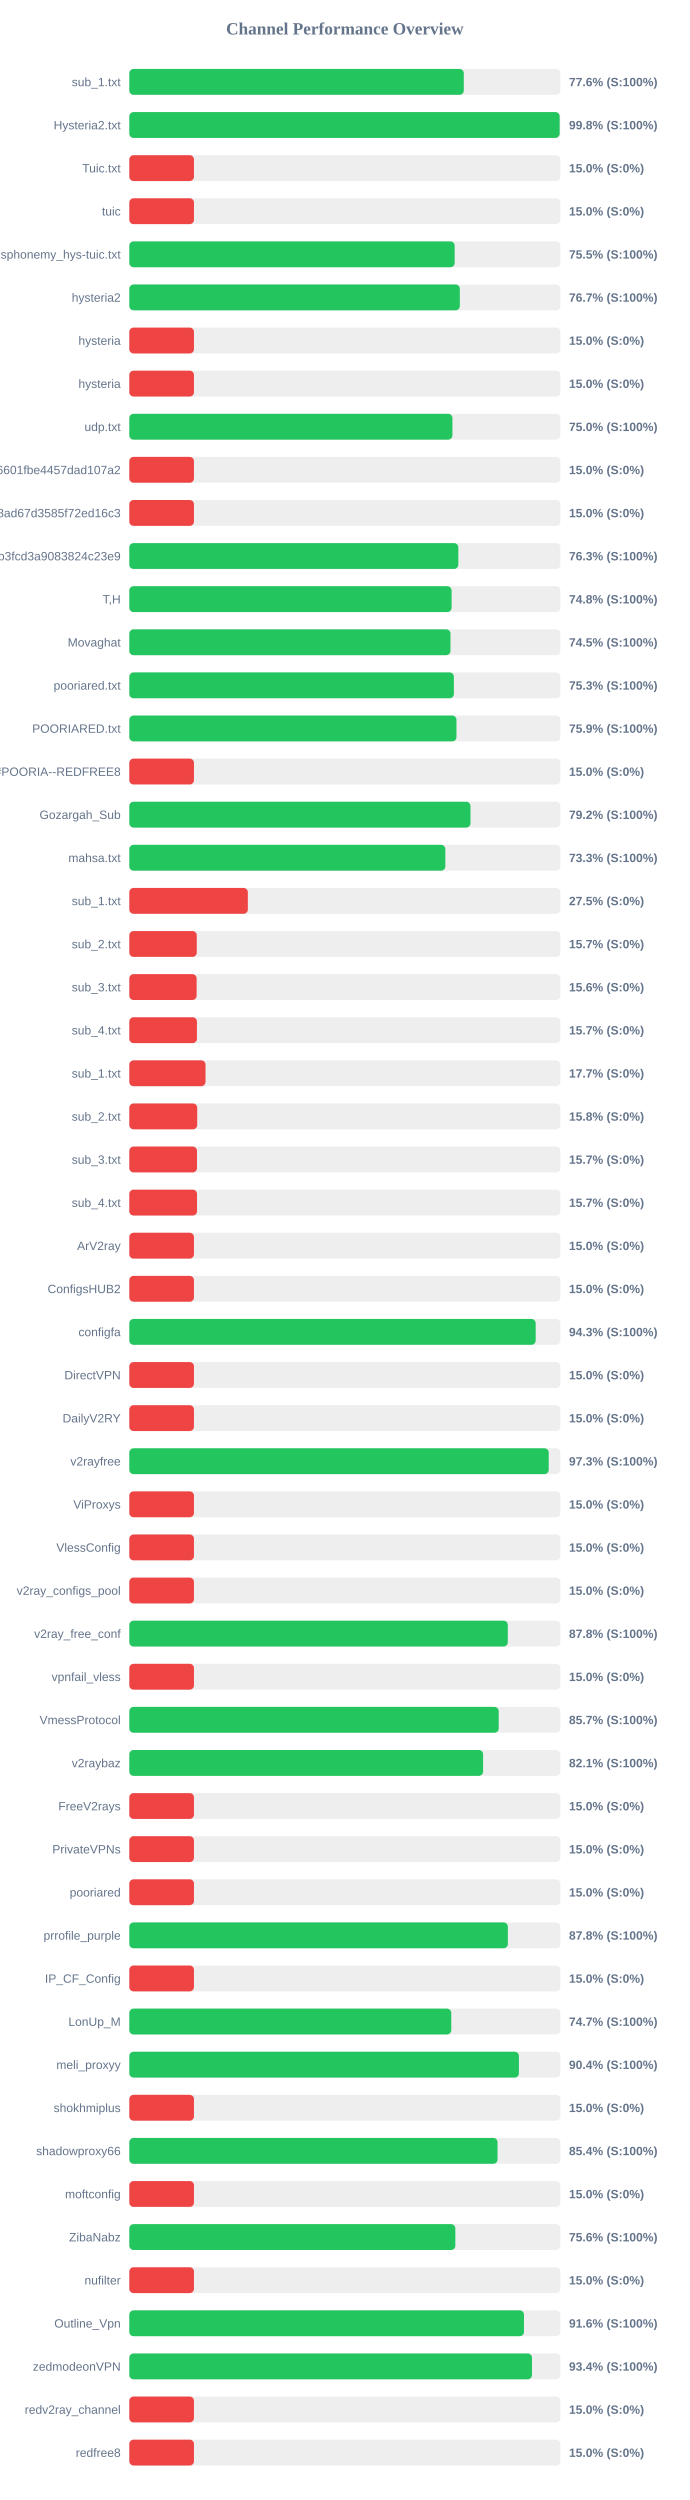
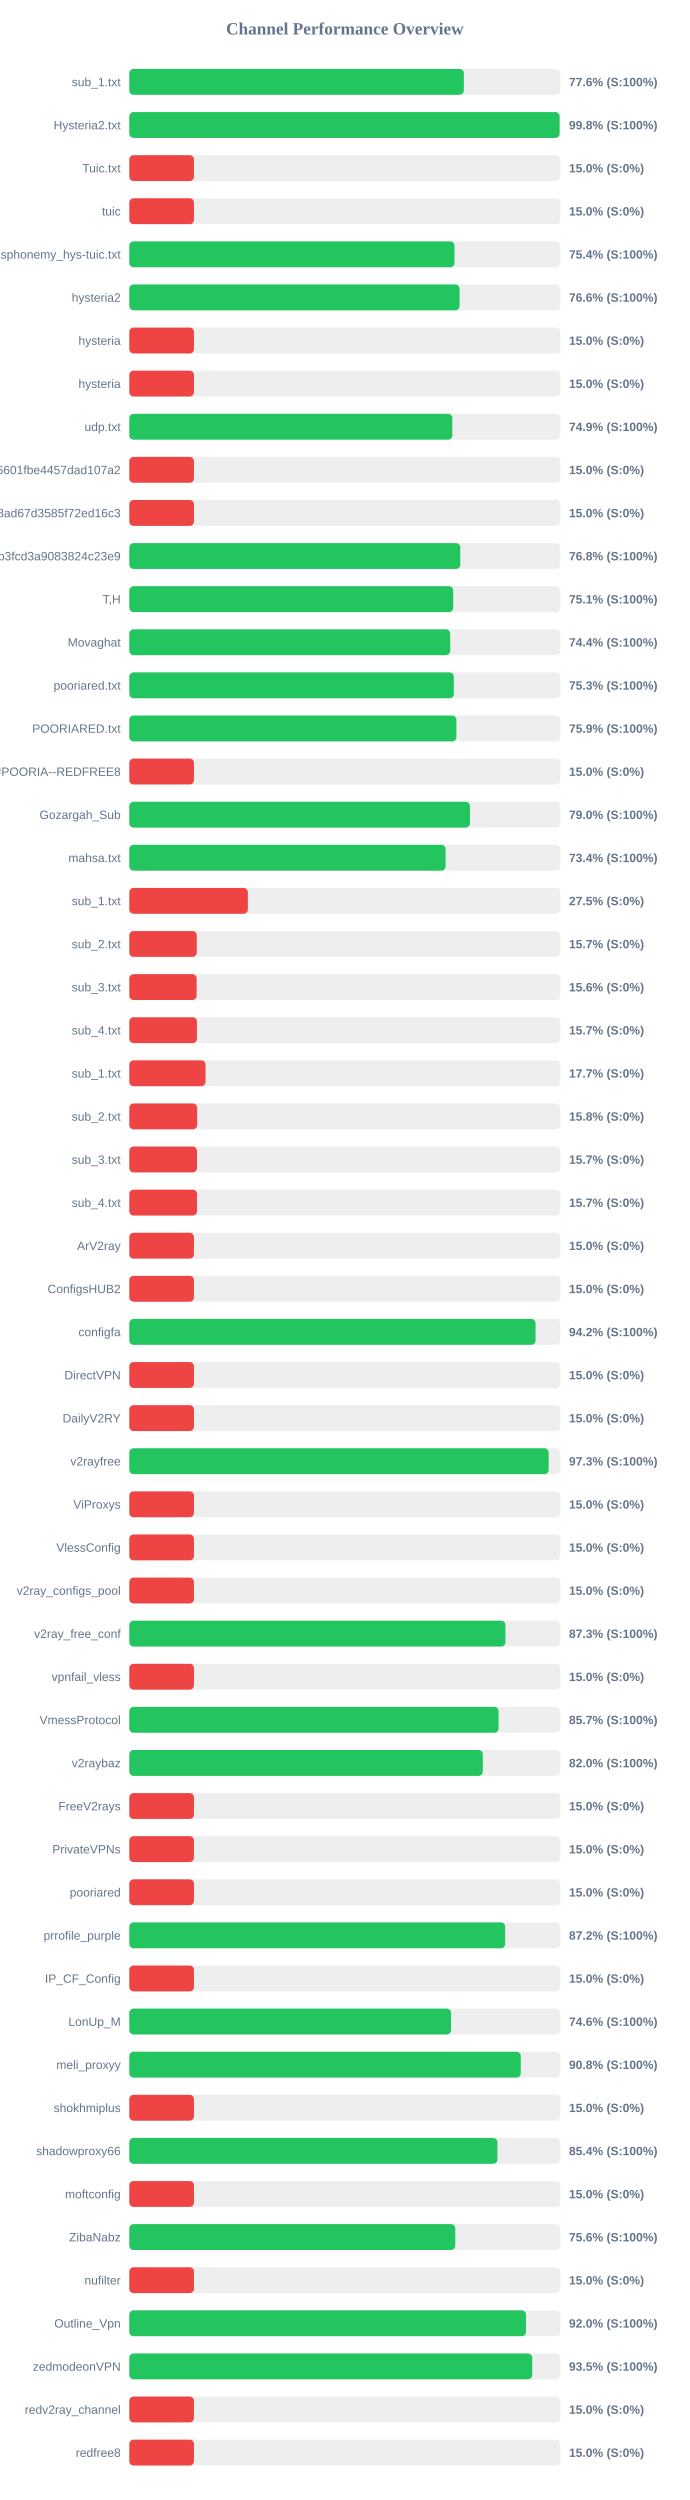
<svg xmlns="http://www.w3.org/2000/svg" width="800" height="2900" version="1.1">
  <style>
        .row { font: 14px Arial; fill: #64748b; }
        .score { font: bold 14px Arial; fill: #64748b; }
    </style>
  <text x="400" y="40" text-anchor="middle" font-size="20px" font-weight="bold" fill="#64748b">Channel Performance Overview</text>
  <rect x="150" y="80" width="500" height="30" fill="#eee" rx="5" />
-   <rect x="150" y="80" width="388.0" height="30" fill="#22c55e" rx="5" />
+   <rect x="150" y="80" width="388.05" height="30" fill="#22c55e" rx="5" />
  <text x="140" y="100" text-anchor="end" class="row">sub_1.txt</text>
  <text x="660" y="100" text-anchor="start" class="score">77.6% (S:100%)</text>
  <rect x="150" y="130" width="500" height="30" fill="#eee" rx="5" />
-   <rect x="150" y="130" width="499.2" height="30" fill="#22c55e" rx="5" />
+   <rect x="150" y="130" width="499.15" height="30" fill="#22c55e" rx="5" />
  <text x="140" y="150" text-anchor="end" class="row">Hysteria2.txt</text>
  <text x="660" y="150" text-anchor="start" class="score">99.8% (S:100%)</text>
  <rect x="150" y="180" width="500" height="30" fill="#eee" rx="5" />
  <rect x="150" y="180" width="75.0" height="30" fill="#ef4444" rx="5" />
  <text x="140" y="200" text-anchor="end" class="row">Tuic.txt</text>
  <text x="660" y="200" text-anchor="start" class="score">15.0% (S:0%)</text>
  <rect x="150" y="230" width="500" height="30" fill="#eee" rx="5" />
  <rect x="150" y="230" width="75.0" height="30" fill="#ef4444" rx="5" />
  <text x="140" y="250" text-anchor="end" class="row">tuic</text>
  <text x="660" y="250" text-anchor="start" class="score">15.0% (S:0%)</text>
  <rect x="150" y="280" width="500" height="30" fill="#eee" rx="5" />
-   <rect x="150" y="280" width="377.4" height="30" fill="#22c55e" rx="5" />
+   <rect x="150" y="280" width="377.2" height="30" fill="#22c55e" rx="5" />
  <text x="140" y="300" text-anchor="end" class="row">ndsphonemy_hys-tuic.txt</text>
-   <text x="660" y="300" text-anchor="start" class="score">75.5% (S:100%)</text>
+   <text x="660" y="300" text-anchor="start" class="score">75.4% (S:100%)</text>
  <rect x="150" y="330" width="500" height="30" fill="#eee" rx="5" />
-   <rect x="150" y="330" width="383.4" height="30" fill="#22c55e" rx="5" />
+   <rect x="150" y="330" width="383.1" height="30" fill="#22c55e" rx="5" />
  <text x="140" y="350" text-anchor="end" class="row">hysteria2</text>
-   <text x="660" y="350" text-anchor="start" class="score">76.7% (S:100%)</text>
+   <text x="660" y="350" text-anchor="start" class="score">76.6% (S:100%)</text>
  <rect x="150" y="380" width="500" height="30" fill="#eee" rx="5" />
  <rect x="150" y="380" width="75.0" height="30" fill="#ef4444" rx="5" />
  <text x="140" y="400" text-anchor="end" class="row">hysteria</text>
  <text x="660" y="400" text-anchor="start" class="score">15.0% (S:0%)</text>
  <rect x="150" y="430" width="500" height="30" fill="#eee" rx="5" />
  <rect x="150" y="430" width="75.0" height="30" fill="#ef4444" rx="5" />
  <text x="140" y="450" text-anchor="end" class="row">hysteria</text>
  <text x="660" y="450" text-anchor="start" class="score">15.0% (S:0%)</text>
  <rect x="150" y="480" width="500" height="30" fill="#eee" rx="5" />
-   <rect x="150" y="480" width="374.8" height="30" fill="#22c55e" rx="5" />
+   <rect x="150" y="480" width="374.7" height="30" fill="#22c55e" rx="5" />
  <text x="140" y="500" text-anchor="end" class="row">udp.txt</text>
-   <text x="660" y="500" text-anchor="start" class="score">75.0% (S:100%)</text>
+   <text x="660" y="500" text-anchor="start" class="score">74.9% (S:100%)</text>
  <rect x="150" y="530" width="500" height="30" fill="#eee" rx="5" />
  <rect x="150" y="530" width="75.0" height="30" fill="#ef4444" rx="5" />
  <text x="140" y="550" text-anchor="end" class="row">6ca22ad3b96aa6601fbe4457dad107a2</text>
  <text x="660" y="550" text-anchor="start" class="score">15.0% (S:0%)</text>
  <rect x="150" y="580" width="500" height="30" fill="#eee" rx="5" />
  <rect x="150" y="580" width="75.0" height="30" fill="#ef4444" rx="5" />
  <text x="140" y="600" text-anchor="end" class="row">d2ddf60933dd08ad67d3585f72ed16c3</text>
  <text x="660" y="600" text-anchor="start" class="score">15.0% (S:0%)</text>
  <rect x="150" y="630" width="500" height="30" fill="#eee" rx="5" />
-   <rect x="150" y="630" width="381.65" height="30" fill="#22c55e" rx="5" />
+   <rect x="150" y="630" width="383.9" height="30" fill="#22c55e" rx="5" />
  <text x="140" y="650" text-anchor="end" class="row">subscribe?token=8bc38a0c131e9b3fcd3a9083824c23e9</text>
-   <text x="660" y="650" text-anchor="start" class="score">76.3% (S:100%)</text>
+   <text x="660" y="650" text-anchor="start" class="score">76.8% (S:100%)</text>
  <rect x="150" y="680" width="500" height="30" fill="#eee" rx="5" />
-   <rect x="150" y="680" width="373.85" height="30" fill="#22c55e" rx="5" />
+   <rect x="150" y="680" width="375.7" height="30" fill="#22c55e" rx="5" />
  <text x="140" y="700" text-anchor="end" class="row">T,H</text>
-   <text x="660" y="700" text-anchor="start" class="score">74.8% (S:100%)</text>
+   <text x="660" y="700" text-anchor="start" class="score">75.1% (S:100%)</text>
  <rect x="150" y="730" width="500" height="30" fill="#eee" rx="5" />
-   <rect x="150" y="730" width="372.55" height="30" fill="#22c55e" rx="5" />
+   <rect x="150" y="730" width="372.2" height="30" fill="#22c55e" rx="5" />
  <text x="140" y="750" text-anchor="end" class="row">Movaghat</text>
-   <text x="660" y="750" text-anchor="start" class="score">74.5% (S:100%)</text>
+   <text x="660" y="750" text-anchor="start" class="score">74.4% (S:100%)</text>
  <rect x="150" y="780" width="500" height="30" fill="#eee" rx="5" />
-   <rect x="150" y="780" width="376.5" height="30" fill="#22c55e" rx="5" />
+   <rect x="150" y="780" width="376.45" height="30" fill="#22c55e" rx="5" />
  <text x="140" y="800" text-anchor="end" class="row">pooriared.txt</text>
  <text x="660" y="800" text-anchor="start" class="score">75.3% (S:100%)</text>
  <rect x="150" y="830" width="500" height="30" fill="#eee" rx="5" />
-   <rect x="150" y="830" width="379.5" height="30" fill="#22c55e" rx="5" />
+   <rect x="150" y="830" width="379.4" height="30" fill="#22c55e" rx="5" />
  <text x="140" y="850" text-anchor="end" class="row">POORIARED.txt</text>
  <text x="660" y="850" text-anchor="start" class="score">75.9% (S:100%)</text>
  <rect x="150" y="880" width="500" height="30" fill="#eee" rx="5" />
  <rect x="150" y="880" width="75.0" height="30" fill="#ef4444" rx="5" />
  <text x="140" y="900" text-anchor="end" class="row">POORIA--REDFREE8.txt#POORIA--REDFREE8</text>
  <text x="660" y="900" text-anchor="start" class="score">15.0% (S:0%)</text>
  <rect x="150" y="930" width="500" height="30" fill="#eee" rx="5" />
-   <rect x="150" y="930" width="395.75" height="30" fill="#22c55e" rx="5" />
+   <rect x="150" y="930" width="395.15" height="30" fill="#22c55e" rx="5" />
  <text x="140" y="950" text-anchor="end" class="row">Gozargah_Sub</text>
-   <text x="660" y="950" text-anchor="start" class="score">79.2% (S:100%)</text>
+   <text x="660" y="950" text-anchor="start" class="score">79.0% (S:100%)</text>
  <rect x="150" y="980" width="500" height="30" fill="#eee" rx="5" />
-   <rect x="150" y="980" width="366.6" height="30" fill="#22c55e" rx="5" />
+   <rect x="150" y="980" width="366.9" height="30" fill="#22c55e" rx="5" />
  <text x="140" y="1000" text-anchor="end" class="row">mahsa.txt</text>
-   <text x="660" y="1000" text-anchor="start" class="score">73.3% (S:100%)</text>
+   <text x="660" y="1000" text-anchor="start" class="score">73.4% (S:100%)</text>
  <rect x="150" y="1030" width="500" height="30" fill="#eee" rx="5" />
  <rect x="150" y="1030" width="137.5" height="30" fill="#ef4444" rx="5" />
  <text x="140" y="1050" text-anchor="end" class="row">sub_1.txt</text>
  <text x="660" y="1050" text-anchor="start" class="score">27.5% (S:0%)</text>
  <rect x="150" y="1080" width="500" height="30" fill="#eee" rx="5" />
  <rect x="150" y="1080" width="78.25" height="30" fill="#ef4444" rx="5" />
  <text x="140" y="1100" text-anchor="end" class="row">sub_2.txt</text>
  <text x="660" y="1100" text-anchor="start" class="score">15.7% (S:0%)</text>
  <rect x="150" y="1130" width="500" height="30" fill="#eee" rx="5" />
  <rect x="150" y="1130" width="78.1" height="30" fill="#ef4444" rx="5" />
  <text x="140" y="1150" text-anchor="end" class="row">sub_3.txt</text>
  <text x="660" y="1150" text-anchor="start" class="score">15.6% (S:0%)</text>
  <rect x="150" y="1180" width="500" height="30" fill="#eee" rx="5" />
  <rect x="150" y="1180" width="78.45" height="30" fill="#ef4444" rx="5" />
  <text x="140" y="1200" text-anchor="end" class="row">sub_4.txt</text>
  <text x="660" y="1200" text-anchor="start" class="score">15.7% (S:0%)</text>
  <rect x="150" y="1230" width="500" height="30" fill="#eee" rx="5" />
  <rect x="150" y="1230" width="88.4" height="30" fill="#ef4444" rx="5" />
  <text x="140" y="1250" text-anchor="end" class="row">sub_1.txt</text>
  <text x="660" y="1250" text-anchor="start" class="score">17.7% (S:0%)</text>
  <rect x="150" y="1280" width="500" height="30" fill="#eee" rx="5" />
  <rect x="150" y="1280" width="78.75" height="30" fill="#ef4444" rx="5" />
  <text x="140" y="1300" text-anchor="end" class="row">sub_2.txt</text>
  <text x="660" y="1300" text-anchor="start" class="score">15.8% (S:0%)</text>
  <rect x="150" y="1330" width="500" height="30" fill="#eee" rx="5" />
  <rect x="150" y="1330" width="78.5" height="30" fill="#ef4444" rx="5" />
  <text x="140" y="1350" text-anchor="end" class="row">sub_3.txt</text>
  <text x="660" y="1350" text-anchor="start" class="score">15.7% (S:0%)</text>
  <rect x="150" y="1380" width="500" height="30" fill="#eee" rx="5" />
  <rect x="150" y="1380" width="78.55" height="30" fill="#ef4444" rx="5" />
  <text x="140" y="1400" text-anchor="end" class="row">sub_4.txt</text>
  <text x="660" y="1400" text-anchor="start" class="score">15.7% (S:0%)</text>
  <rect x="150" y="1430" width="500" height="30" fill="#eee" rx="5" />
  <rect x="150" y="1430" width="75.0" height="30" fill="#ef4444" rx="5" />
  <text x="140" y="1450" text-anchor="end" class="row">ArV2ray</text>
  <text x="660" y="1450" text-anchor="start" class="score">15.0% (S:0%)</text>
  <rect x="150" y="1480" width="500" height="30" fill="#eee" rx="5" />
  <rect x="150" y="1480" width="75.0" height="30" fill="#ef4444" rx="5" />
  <text x="140" y="1500" text-anchor="end" class="row">ConfigsHUB2</text>
  <text x="660" y="1500" text-anchor="start" class="score">15.0% (S:0%)</text>
  <rect x="150" y="1530" width="500" height="30" fill="#eee" rx="5" />
-   <rect x="150" y="1530" width="471.4" height="30" fill="#22c55e" rx="5" />
+   <rect x="150" y="1530" width="471.25" height="30" fill="#22c55e" rx="5" />
  <text x="140" y="1550" text-anchor="end" class="row">configfa</text>
-   <text x="660" y="1550" text-anchor="start" class="score">94.3% (S:100%)</text>
+   <text x="660" y="1550" text-anchor="start" class="score">94.2% (S:100%)</text>
  <rect x="150" y="1580" width="500" height="30" fill="#eee" rx="5" />
  <rect x="150" y="1580" width="75.0" height="30" fill="#ef4444" rx="5" />
  <text x="140" y="1600" text-anchor="end" class="row">DirectVPN</text>
  <text x="660" y="1600" text-anchor="start" class="score">15.0% (S:0%)</text>
  <rect x="150" y="1630" width="500" height="30" fill="#eee" rx="5" />
  <rect x="150" y="1630" width="75.0" height="30" fill="#ef4444" rx="5" />
  <text x="140" y="1650" text-anchor="end" class="row">DailyV2RY</text>
  <text x="660" y="1650" text-anchor="start" class="score">15.0% (S:0%)</text>
  <rect x="150" y="1680" width="500" height="30" fill="#eee" rx="5" />
-   <rect x="150" y="1680" width="486.5" height="30" fill="#22c55e" rx="5" />
+   <rect x="150" y="1680" width="486.45" height="30" fill="#22c55e" rx="5" />
  <text x="140" y="1700" text-anchor="end" class="row">v2rayfree</text>
  <text x="660" y="1700" text-anchor="start" class="score">97.3% (S:100%)</text>
  <rect x="150" y="1730" width="500" height="30" fill="#eee" rx="5" />
  <rect x="150" y="1730" width="75.0" height="30" fill="#ef4444" rx="5" />
  <text x="140" y="1750" text-anchor="end" class="row">ViProxys</text>
  <text x="660" y="1750" text-anchor="start" class="score">15.0% (S:0%)</text>
  <rect x="150" y="1780" width="500" height="30" fill="#eee" rx="5" />
  <rect x="150" y="1780" width="75.0" height="30" fill="#ef4444" rx="5" />
  <text x="140" y="1800" text-anchor="end" class="row">VlessConfig</text>
  <text x="660" y="1800" text-anchor="start" class="score">15.0% (S:0%)</text>
  <rect x="150" y="1830" width="500" height="30" fill="#eee" rx="5" />
  <rect x="150" y="1830" width="75.0" height="30" fill="#ef4444" rx="5" />
  <text x="140" y="1850" text-anchor="end" class="row">v2ray_configs_pool</text>
  <text x="660" y="1850" text-anchor="start" class="score">15.0% (S:0%)</text>
  <rect x="150" y="1880" width="500" height="30" fill="#eee" rx="5" />
-   <rect x="150" y="1880" width="439.05" height="30" fill="#22c55e" rx="5" />
+   <rect x="150" y="1880" width="436.3" height="30" fill="#22c55e" rx="5" />
  <text x="140" y="1900" text-anchor="end" class="row">v2ray_free_conf</text>
-   <text x="660" y="1900" text-anchor="start" class="score">87.8% (S:100%)</text>
+   <text x="660" y="1900" text-anchor="start" class="score">87.3% (S:100%)</text>
  <rect x="150" y="1930" width="500" height="30" fill="#eee" rx="5" />
  <rect x="150" y="1930" width="75.0" height="30" fill="#ef4444" rx="5" />
  <text x="140" y="1950" text-anchor="end" class="row">vpnfail_vless</text>
  <text x="660" y="1950" text-anchor="start" class="score">15.0% (S:0%)</text>
  <rect x="150" y="1980" width="500" height="30" fill="#eee" rx="5" />
-   <rect x="150" y="1980" width="428.5" height="30" fill="#22c55e" rx="5" />
+   <rect x="150" y="1980" width="428.35" height="30" fill="#22c55e" rx="5" />
  <text x="140" y="2000" text-anchor="end" class="row">VmessProtocol</text>
  <text x="660" y="2000" text-anchor="start" class="score">85.7% (S:100%)</text>
  <rect x="150" y="2030" width="500" height="30" fill="#eee" rx="5" />
-   <rect x="150" y="2030" width="410.4" height="30" fill="#22c55e" rx="5" />
+   <rect x="150" y="2030" width="410.05" height="30" fill="#22c55e" rx="5" />
  <text x="140" y="2050" text-anchor="end" class="row">v2raybaz</text>
-   <text x="660" y="2050" text-anchor="start" class="score">82.1% (S:100%)</text>
+   <text x="660" y="2050" text-anchor="start" class="score">82.0% (S:100%)</text>
  <rect x="150" y="2080" width="500" height="30" fill="#eee" rx="5" />
  <rect x="150" y="2080" width="75.0" height="30" fill="#ef4444" rx="5" />
  <text x="140" y="2100" text-anchor="end" class="row">FreeV2rays</text>
  <text x="660" y="2100" text-anchor="start" class="score">15.0% (S:0%)</text>
  <rect x="150" y="2130" width="500" height="30" fill="#eee" rx="5" />
  <rect x="150" y="2130" width="75.0" height="30" fill="#ef4444" rx="5" />
  <text x="140" y="2150" text-anchor="end" class="row">PrivateVPNs</text>
  <text x="660" y="2150" text-anchor="start" class="score">15.0% (S:0%)</text>
  <rect x="150" y="2180" width="500" height="30" fill="#eee" rx="5" />
  <rect x="150" y="2180" width="75.0" height="30" fill="#ef4444" rx="5" />
  <text x="140" y="2200" text-anchor="end" class="row">pooriared</text>
  <text x="660" y="2200" text-anchor="start" class="score">15.0% (S:0%)</text>
  <rect x="150" y="2230" width="500" height="30" fill="#eee" rx="5" />
-   <rect x="150" y="2230" width="439.1" height="30" fill="#22c55e" rx="5" />
+   <rect x="150" y="2230" width="436.0" height="30" fill="#22c55e" rx="5" />
  <text x="140" y="2250" text-anchor="end" class="row">prrofile_purple</text>
-   <text x="660" y="2250" text-anchor="start" class="score">87.8% (S:100%)</text>
+   <text x="660" y="2250" text-anchor="start" class="score">87.2% (S:100%)</text>
  <rect x="150" y="2280" width="500" height="30" fill="#eee" rx="5" />
  <rect x="150" y="2280" width="75.0" height="30" fill="#ef4444" rx="5" />
  <text x="140" y="2300" text-anchor="end" class="row">IP_CF_Config</text>
  <text x="660" y="2300" text-anchor="start" class="score">15.0% (S:0%)</text>
  <rect x="150" y="2330" width="500" height="30" fill="#eee" rx="5" />
-   <rect x="150" y="2330" width="373.45" height="30" fill="#22c55e" rx="5" />
+   <rect x="150" y="2330" width="373.15" height="30" fill="#22c55e" rx="5" />
  <text x="140" y="2350" text-anchor="end" class="row">LonUp_M</text>
-   <text x="660" y="2350" text-anchor="start" class="score">74.7% (S:100%)</text>
+   <text x="660" y="2350" text-anchor="start" class="score">74.6% (S:100%)</text>
  <rect x="150" y="2380" width="500" height="30" fill="#eee" rx="5" />
-   <rect x="150" y="2380" width="451.95" height="30" fill="#22c55e" rx="5" />
+   <rect x="150" y="2380" width="454.1" height="30" fill="#22c55e" rx="5" />
  <text x="140" y="2400" text-anchor="end" class="row">meli_proxyy</text>
-   <text x="660" y="2400" text-anchor="start" class="score">90.4% (S:100%)</text>
+   <text x="660" y="2400" text-anchor="start" class="score">90.8% (S:100%)</text>
  <rect x="150" y="2430" width="500" height="30" fill="#eee" rx="5" />
  <rect x="150" y="2430" width="75.0" height="30" fill="#ef4444" rx="5" />
  <text x="140" y="2450" text-anchor="end" class="row">shokhmiplus</text>
  <text x="660" y="2450" text-anchor="start" class="score">15.0% (S:0%)</text>
  <rect x="150" y="2480" width="500" height="30" fill="#eee" rx="5" />
-   <rect x="150" y="2480" width="427.15" height="30" fill="#22c55e" rx="5" />
+   <rect x="150" y="2480" width="427.0" height="30" fill="#22c55e" rx="5" />
  <text x="140" y="2500" text-anchor="end" class="row">shadowproxy66</text>
  <text x="660" y="2500" text-anchor="start" class="score">85.4% (S:100%)</text>
  <rect x="150" y="2530" width="500" height="30" fill="#eee" rx="5" />
  <rect x="150" y="2530" width="75.0" height="30" fill="#ef4444" rx="5" />
  <text x="140" y="2550" text-anchor="end" class="row">moftconfig</text>
  <text x="660" y="2550" text-anchor="start" class="score">15.0% (S:0%)</text>
  <rect x="150" y="2580" width="500" height="30" fill="#eee" rx="5" />
-   <rect x="150" y="2580" width="378.2" height="30" fill="#22c55e" rx="5" />
+   <rect x="150" y="2580" width="378.1" height="30" fill="#22c55e" rx="5" />
  <text x="140" y="2600" text-anchor="end" class="row">ZibaNabz</text>
  <text x="660" y="2600" text-anchor="start" class="score">75.6% (S:100%)</text>
  <rect x="150" y="2630" width="500" height="30" fill="#eee" rx="5" />
  <rect x="150" y="2630" width="75.0" height="30" fill="#ef4444" rx="5" />
  <text x="140" y="2650" text-anchor="end" class="row">nufilter</text>
  <text x="660" y="2650" text-anchor="start" class="score">15.0% (S:0%)</text>
  <rect x="150" y="2680" width="500" height="30" fill="#eee" rx="5" />
-   <rect x="150" y="2680" width="457.8" height="30" fill="#22c55e" rx="5" />
+   <rect x="150" y="2680" width="460.15" height="30" fill="#22c55e" rx="5" />
  <text x="140" y="2700" text-anchor="end" class="row">Outline_Vpn</text>
-   <text x="660" y="2700" text-anchor="start" class="score">91.6% (S:100%)</text>
+   <text x="660" y="2700" text-anchor="start" class="score">92.0% (S:100%)</text>
  <rect x="150" y="2730" width="500" height="30" fill="#eee" rx="5" />
-   <rect x="150" y="2730" width="467.1" height="30" fill="#22c55e" rx="5" />
+   <rect x="150" y="2730" width="467.35" height="30" fill="#22c55e" rx="5" />
  <text x="140" y="2750" text-anchor="end" class="row">zedmodeonVPN</text>
-   <text x="660" y="2750" text-anchor="start" class="score">93.4% (S:100%)</text>
+   <text x="660" y="2750" text-anchor="start" class="score">93.5% (S:100%)</text>
  <rect x="150" y="2780" width="500" height="30" fill="#eee" rx="5" />
  <rect x="150" y="2780" width="75.0" height="30" fill="#ef4444" rx="5" />
  <text x="140" y="2800" text-anchor="end" class="row">redv2ray_channel</text>
  <text x="660" y="2800" text-anchor="start" class="score">15.0% (S:0%)</text>
  <rect x="150" y="2830" width="500" height="30" fill="#eee" rx="5" />
  <rect x="150" y="2830" width="75.0" height="30" fill="#ef4444" rx="5" />
  <text x="140" y="2850" text-anchor="end" class="row">redfree8</text>
  <text x="660" y="2850" text-anchor="start" class="score">15.0% (S:0%)</text>
</svg>
